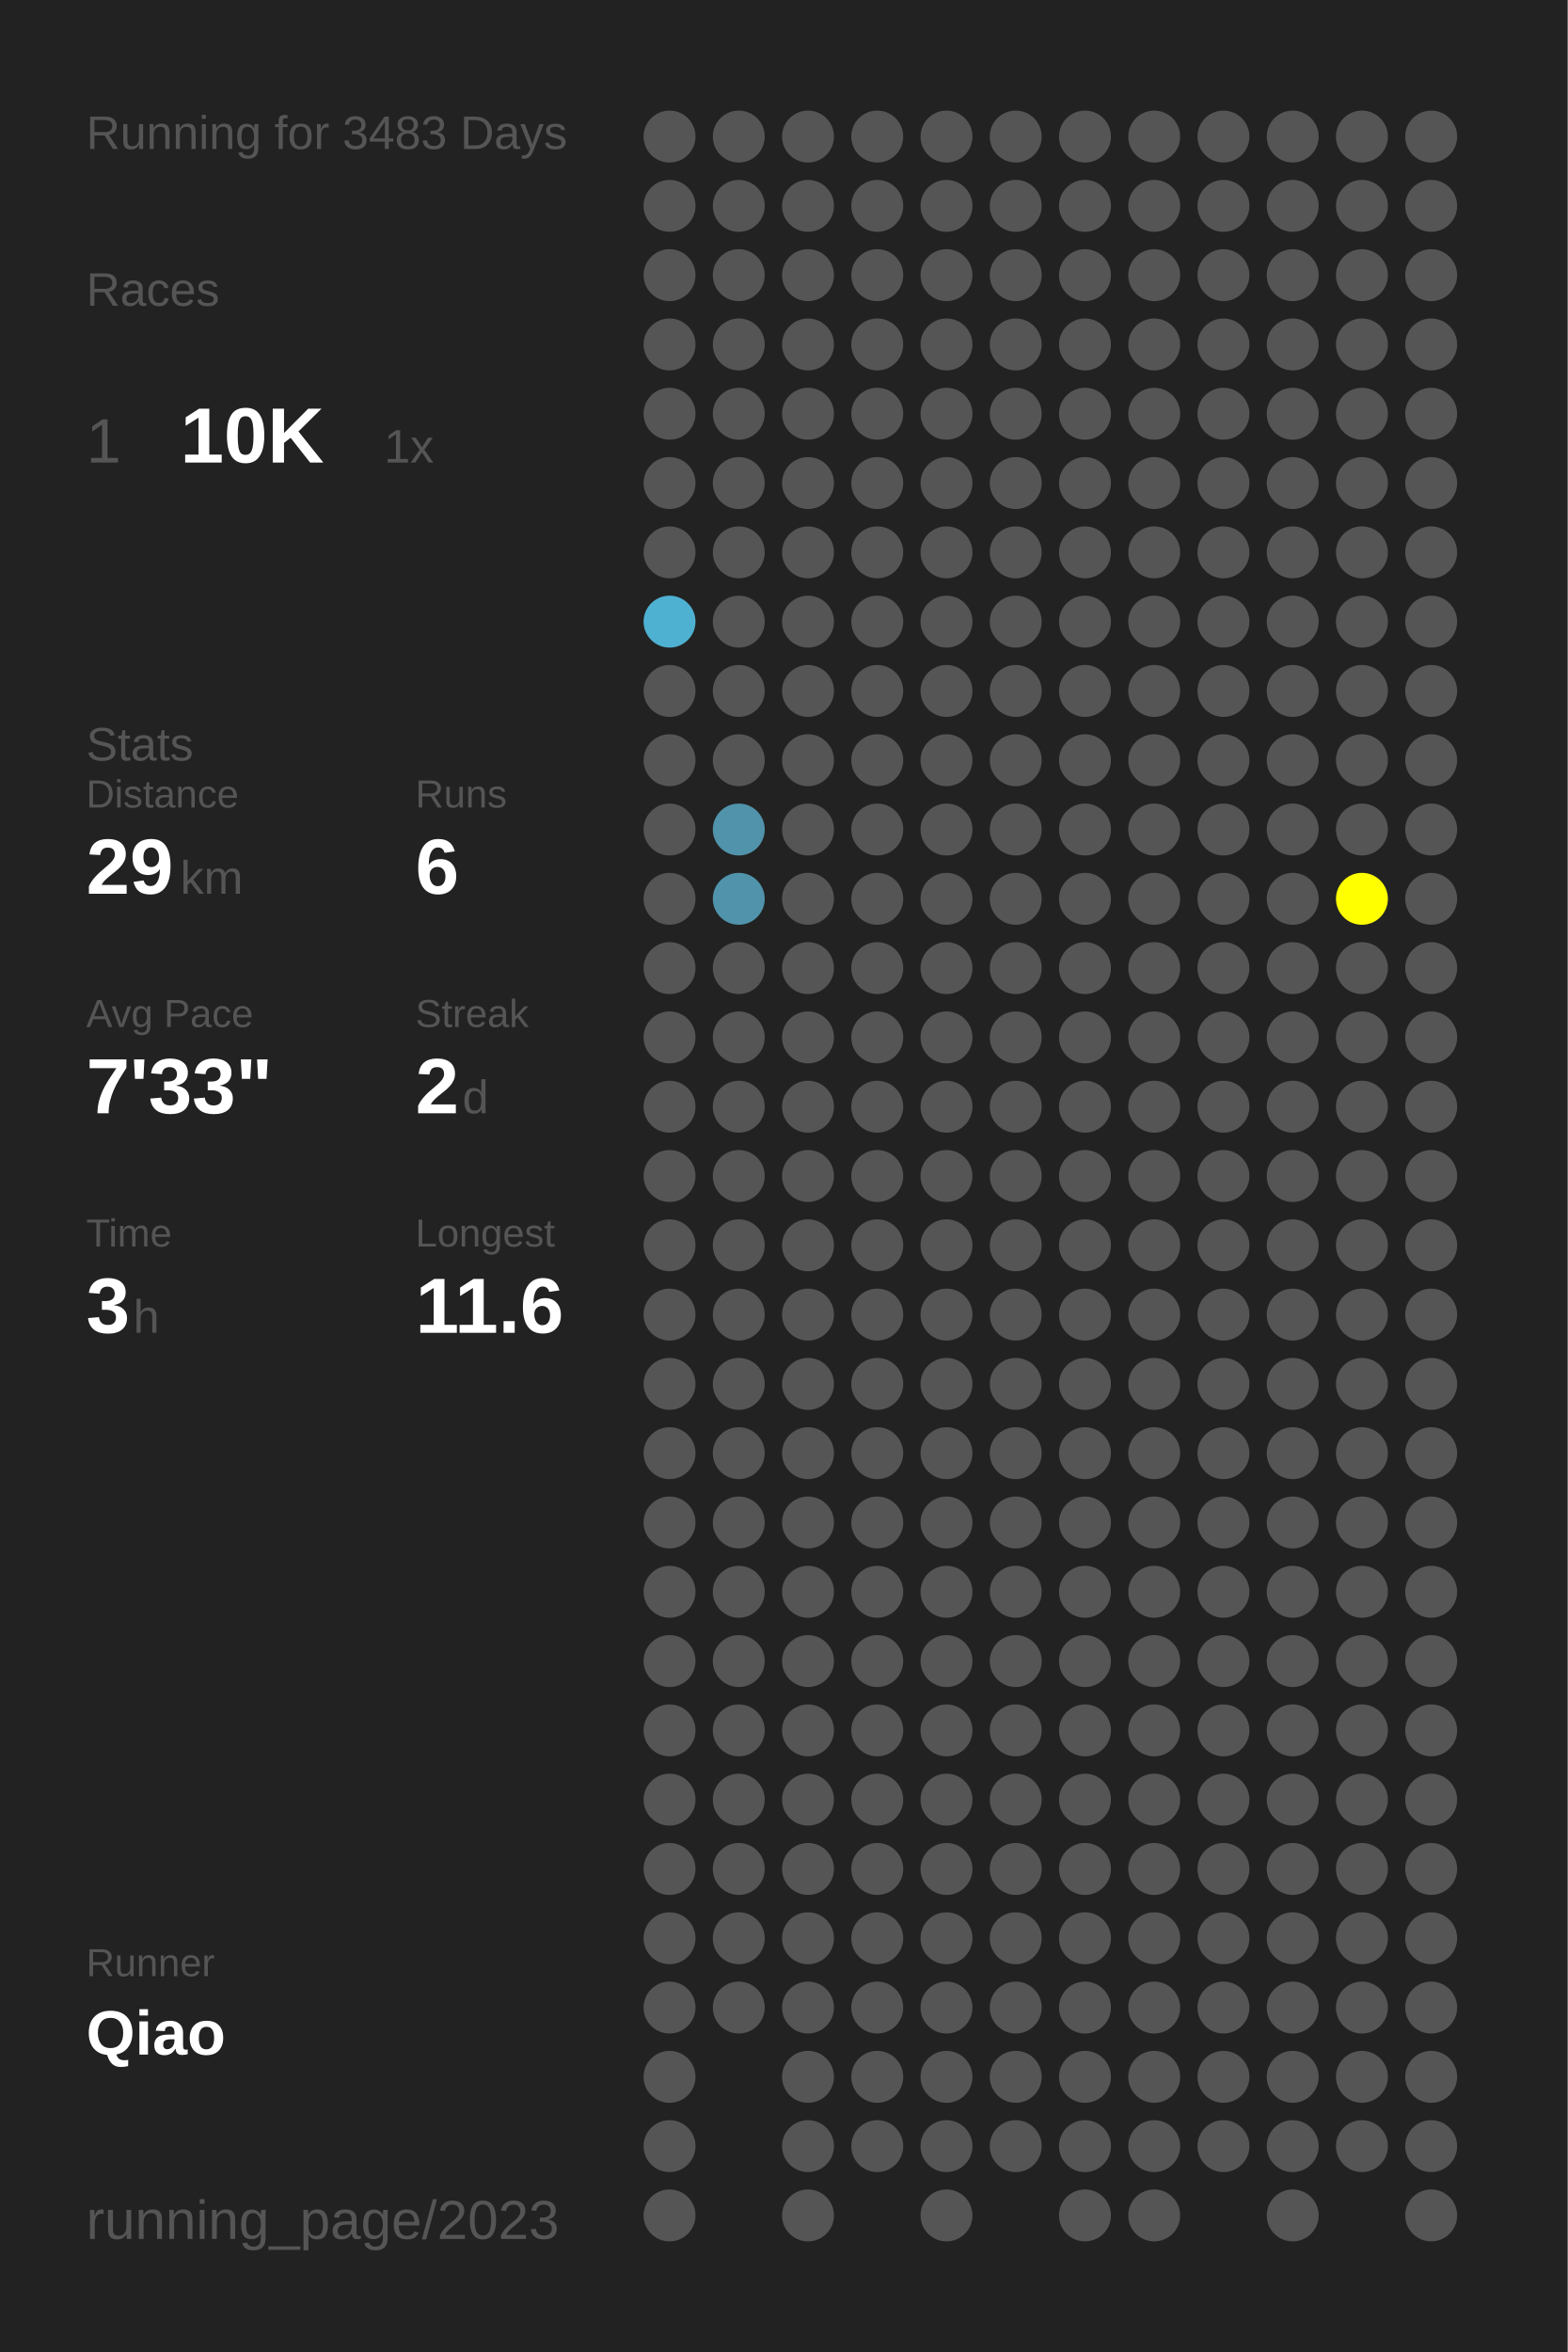
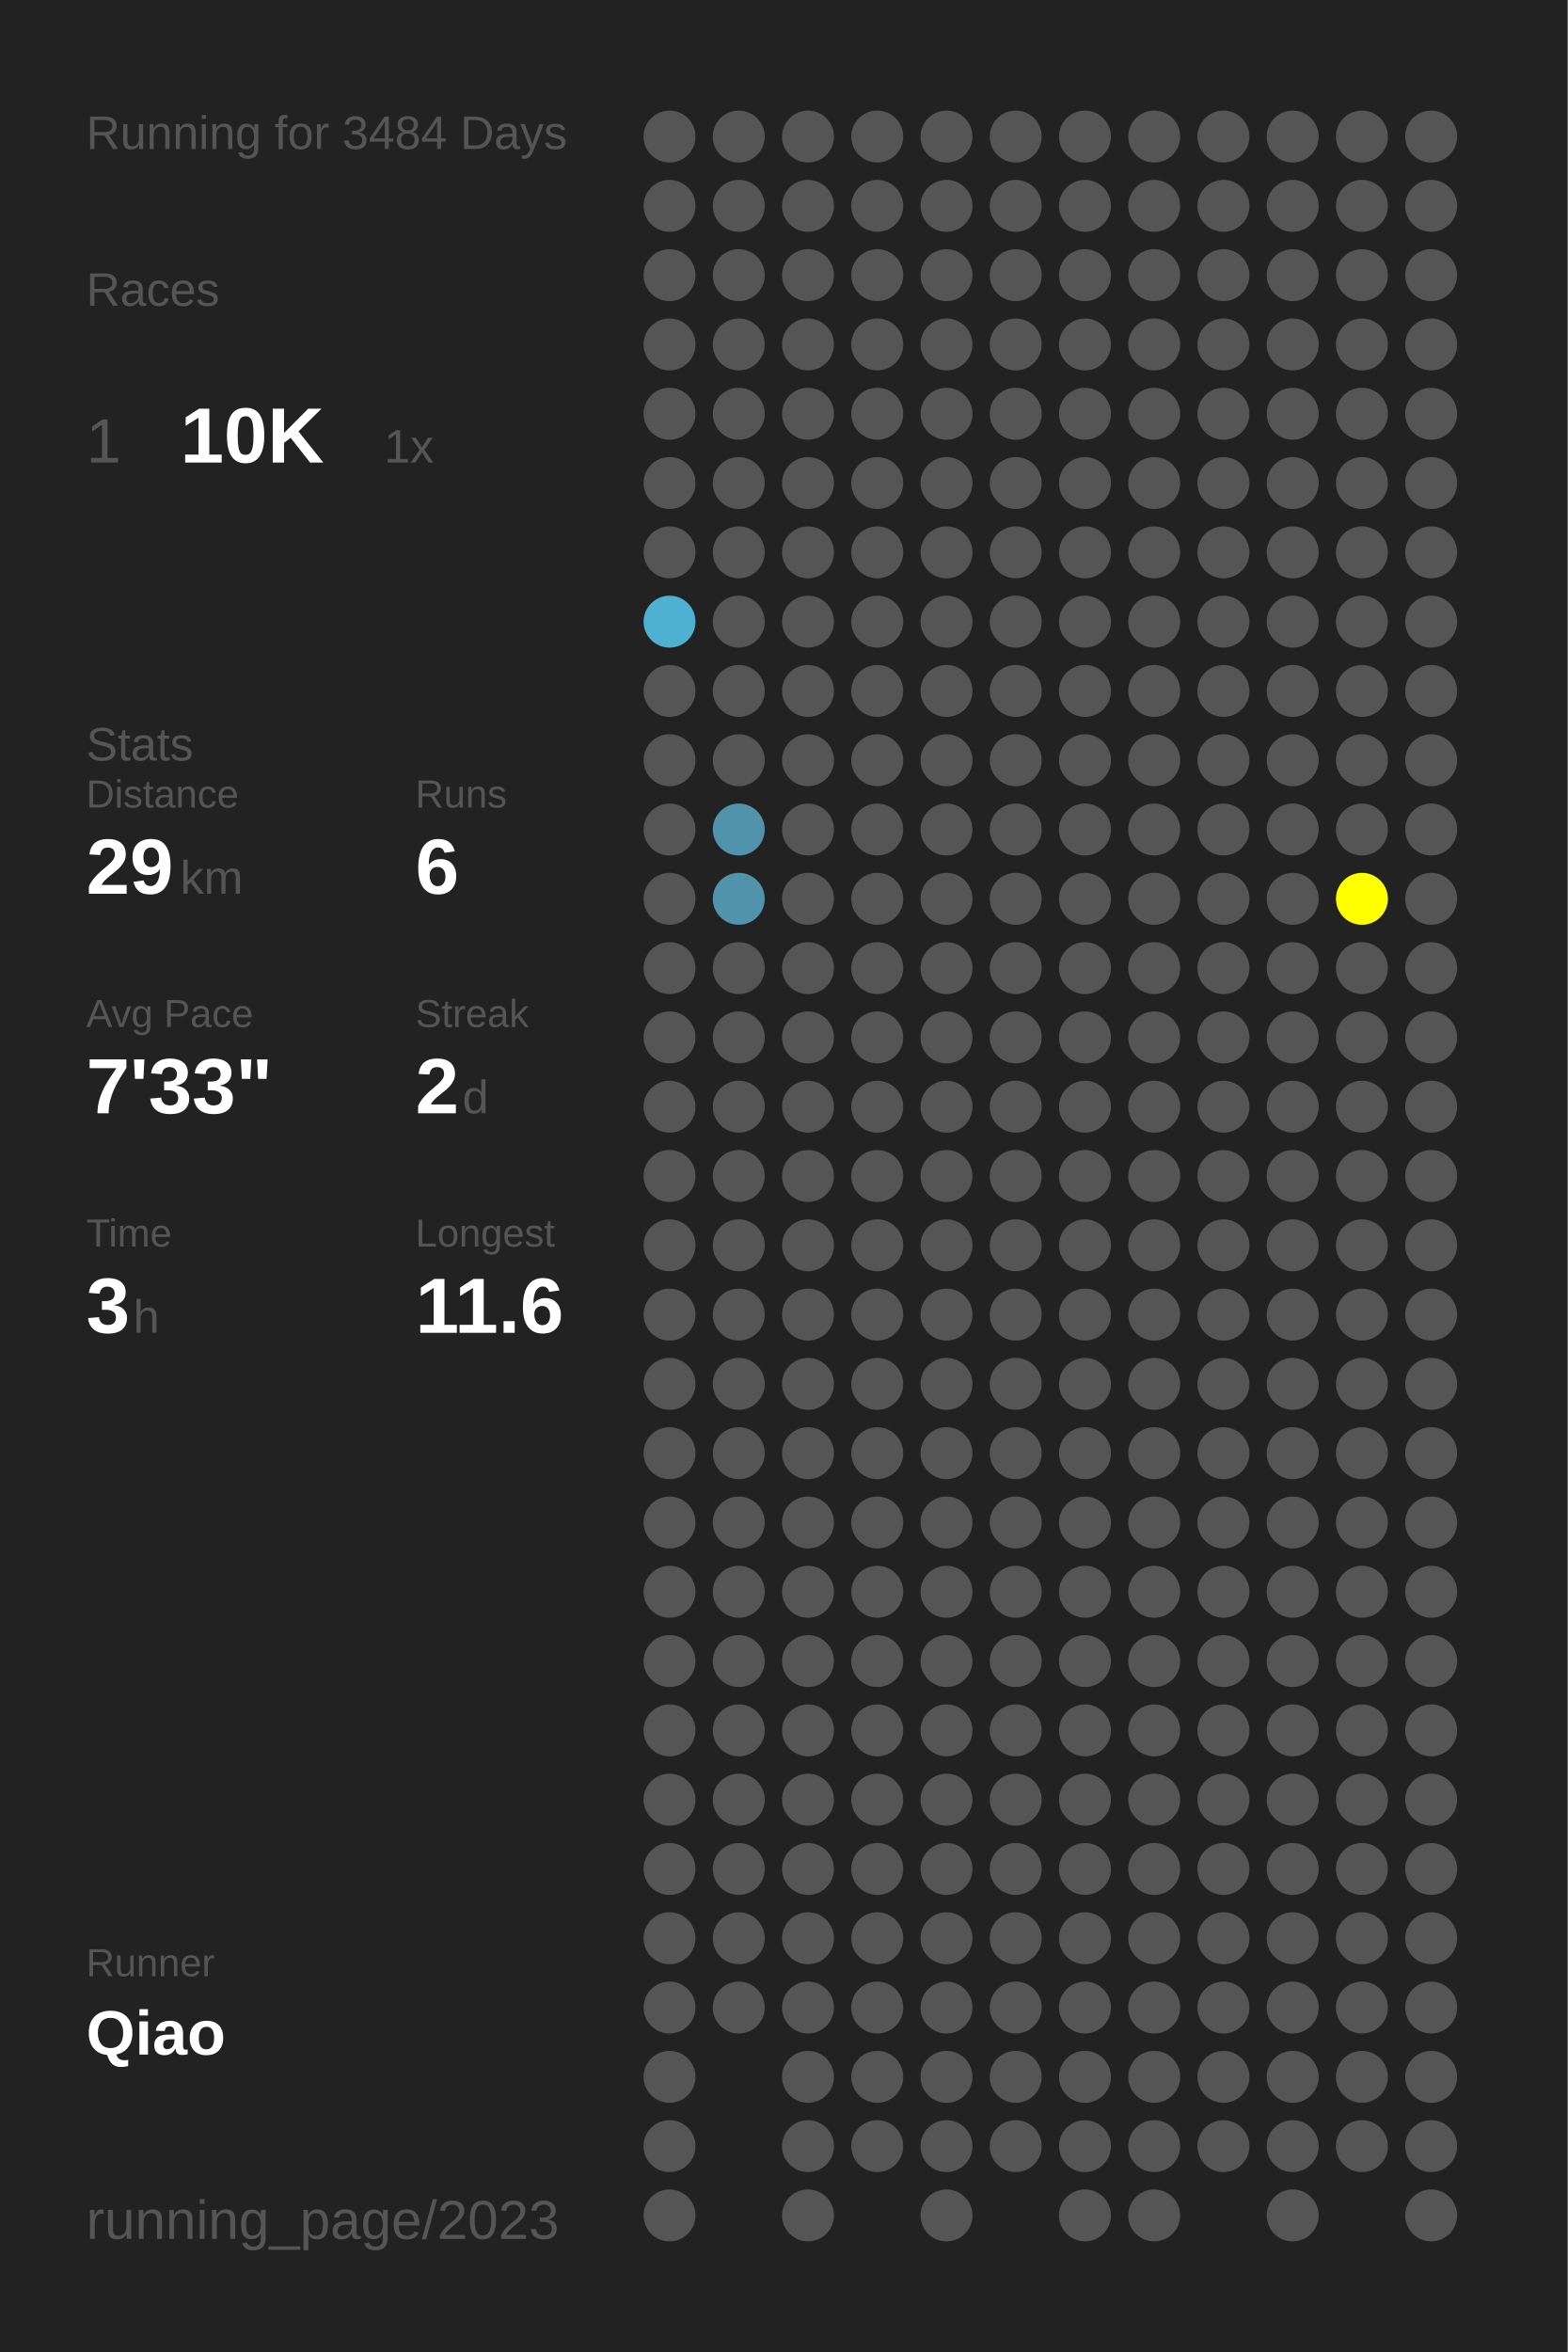
<svg xmlns="http://www.w3.org/2000/svg" baseProfile="full" height="300mm" version="1.1" viewBox="0,0,200,300" width="200mm">
  <defs />
  <rect fill="#222222" height="300" width="200" x="0" y="0" />
-   <text fill="#555555" style="font-size:6px; font-family:Arial;" x="11" y="19">Running for 3483 Days</text>
+   <text fill="#555555" style="font-size:6px; font-family:Arial;" x="11" y="19">Running for 3484 Days</text>
  <text fill="#555555" style="font-size:6px; font-family:Arial;" x="11" y="39">Races</text>
  <text fill="#555555" style="font-size:8px; font-family:Arial;" x="11" y="59">1</text>
  <text fill="#FFFFFF" style="font-size:10px; font-family:Arial; font-weight:bold;" x="23" y="59">10K</text>
  <text fill="#555555" style="font-size:6px; font-family:Arial;" x="49" y="59">1x</text>
  <text fill="#555555" style="font-size:6px; font-family:Arial;" x="11" y="97">Stats</text>
  <text fill="#555555" style="font-size:5px; font-family:Arial;" x="11" y="103">Distance</text>
  <text fill="#FFFFFF" style="font-size:10px; font-family:Arial; font-weight:bold;" x="11" y="114">29</text>
  <text fill="#555555" style="font-size:6px; font-family:Arial;" x="23" y="114">km</text>
  <text fill="#555555" style="font-size:5px; font-family:Arial;" x="53" y="103">Runs</text>
  <text fill="#FFFFFF" style="font-size:10px; font-family:Arial; font-weight:bold;" x="53" y="114">6</text>
  <text fill="#555555" style="font-size:5px; font-family:Arial;" x="11" y="131">Avg Pace</text>
  <text fill="#FFFFFF" style="font-size:10px; font-family:Arial; font-weight:bold;" x="11" y="142">7'33"</text>
  <text fill="#555555" style="font-size:5px; font-family:Arial;" x="53" y="131">Streak</text>
  <text fill="#FFFFFF" style="font-size:10px; font-family:Arial; font-weight:bold;" x="53" y="142">2</text>
  <text fill="#555555" style="font-size:6px; font-family:Arial;" x="59" y="142">d</text>
  <text fill="#555555" style="font-size:5px; font-family:Arial;" x="11" y="159">Time</text>
  <text fill="#FFFFFF" style="font-size:10px; font-family:Arial; font-weight:bold;" x="11" y="170">3</text>
  <text fill="#555555" style="font-size:6px; font-family:Arial;" x="17" y="170">h</text>
  <text fill="#555555" style="font-size:5px; font-family:Arial;" x="53" y="159">Longest</text>
  <text fill="#FFFFFF" style="font-size:10px; font-family:Arial; font-weight:bold;" x="53" y="170">11.6</text>
  <text fill="#555555" style="font-size:5px; font-family:Arial;" x="11" y="252.065">Runner</text>
  <text fill="#FFFFFF" style="font-size:8px; font-family:Arial; font-weight:bold;" x="11" y="262.065">Qiao</text>
  <text fill="#555555" style="font-size:7px; font-family:Arial;" x="11" y="285.581">running_page/2023</text>
  <circle cx="85.417" cy="17.419" fill="#555555" r="3.312" />
  <circle cx="85.417" cy="26.258" fill="#555555" r="3.312" />
  <circle cx="85.417" cy="35.097" fill="#555555" r="3.312" />
  <circle cx="85.417" cy="43.935" fill="#555555" r="3.312" />
  <circle cx="85.417" cy="52.774" fill="#555555" r="3.312" />
  <circle cx="85.417" cy="61.613" fill="#555555" r="3.312" />
  <circle cx="85.417" cy="70.452" fill="#555555" r="3.312" />
  <circle cx="85.417" cy="79.29" fill="#4fb1d2" r="3.312" />
  <circle cx="85.417" cy="88.129" fill="#555555" r="3.312" />
  <circle cx="85.417" cy="96.968" fill="#555555" r="3.312" />
  <circle cx="85.417" cy="105.806" fill="#555555" r="3.312" />
  <circle cx="85.417" cy="114.645" fill="#555555" r="3.312" />
  <circle cx="85.417" cy="123.484" fill="#555555" r="3.312" />
  <circle cx="85.417" cy="132.323" fill="#555555" r="3.312" />
  <circle cx="85.417" cy="141.161" fill="#555555" r="3.312" />
  <circle cx="85.417" cy="150" fill="#555555" r="3.312" />
  <circle cx="85.417" cy="158.839" fill="#555555" r="3.312" />
  <circle cx="85.417" cy="167.677" fill="#555555" r="3.312" />
  <circle cx="85.417" cy="176.516" fill="#555555" r="3.312" />
  <circle cx="85.417" cy="185.355" fill="#555555" r="3.312" />
  <circle cx="85.417" cy="194.194" fill="#555555" r="3.312" />
  <circle cx="85.417" cy="203.032" fill="#555555" r="3.312" />
  <circle cx="85.417" cy="211.871" fill="#555555" r="3.312" />
  <circle cx="85.417" cy="220.71" fill="#555555" r="3.312" />
  <circle cx="85.417" cy="229.548" fill="#555555" r="3.312" />
  <circle cx="85.417" cy="238.387" fill="#555555" r="3.312" />
  <circle cx="85.417" cy="247.226" fill="#555555" r="3.312" />
  <circle cx="85.417" cy="256.065" fill="#555555" r="3.312" />
  <circle cx="85.417" cy="264.903" fill="#555555" r="3.312" />
  <circle cx="85.417" cy="273.742" fill="#555555" r="3.312" />
  <circle cx="85.417" cy="282.581" fill="#555555" r="3.312" />
  <circle cx="94.25" cy="17.419" fill="#555555" r="3.312" />
  <circle cx="94.25" cy="26.258" fill="#555555" r="3.312" />
  <circle cx="94.25" cy="35.097" fill="#555555" r="3.312" />
  <circle cx="94.25" cy="43.935" fill="#555555" r="3.312" />
  <circle cx="94.25" cy="52.774" fill="#555555" r="3.312" />
  <circle cx="94.25" cy="61.613" fill="#555555" r="3.312" />
  <circle cx="94.25" cy="70.452" fill="#555555" r="3.312" />
  <circle cx="94.25" cy="79.29" fill="#555555" r="3.312" />
  <circle cx="94.25" cy="88.129" fill="#555555" r="3.312" />
  <circle cx="94.25" cy="96.968" fill="#555555" r="3.312" />
  <circle cx="94.25" cy="105.806" fill="#5093aa" r="3.312" />
  <circle cx="94.25" cy="114.645" fill="#5093aa" r="3.312" />
  <circle cx="94.25" cy="123.484" fill="#555555" r="3.312" />
  <circle cx="94.25" cy="132.323" fill="#555555" r="3.312" />
  <circle cx="94.25" cy="141.161" fill="#555555" r="3.312" />
  <circle cx="94.25" cy="150" fill="#555555" r="3.312" />
  <circle cx="94.25" cy="158.839" fill="#555555" r="3.312" />
  <circle cx="94.25" cy="167.677" fill="#555555" r="3.312" />
  <circle cx="94.25" cy="176.516" fill="#555555" r="3.312" />
  <circle cx="94.25" cy="185.355" fill="#555555" r="3.312" />
  <circle cx="94.25" cy="194.194" fill="#555555" r="3.312" />
  <circle cx="94.25" cy="203.032" fill="#555555" r="3.312" />
  <circle cx="94.25" cy="211.871" fill="#555555" r="3.312" />
  <circle cx="94.25" cy="220.71" fill="#555555" r="3.312" />
  <circle cx="94.25" cy="229.548" fill="#555555" r="3.312" />
  <circle cx="94.25" cy="238.387" fill="#555555" r="3.312" />
  <circle cx="94.25" cy="247.226" fill="#555555" r="3.312" />
  <circle cx="94.25" cy="256.065" fill="#555555" r="3.312" />
  <circle cx="103.083" cy="17.419" fill="#555555" r="3.312" />
  <circle cx="103.083" cy="26.258" fill="#555555" r="3.312" />
  <circle cx="103.083" cy="35.097" fill="#555555" r="3.312" />
  <circle cx="103.083" cy="43.935" fill="#555555" r="3.312" />
  <circle cx="103.083" cy="52.774" fill="#555555" r="3.312" />
  <circle cx="103.083" cy="61.613" fill="#555555" r="3.312" />
  <circle cx="103.083" cy="70.452" fill="#555555" r="3.312" />
  <circle cx="103.083" cy="79.29" fill="#555555" r="3.312" />
  <circle cx="103.083" cy="88.129" fill="#555555" r="3.312" />
  <circle cx="103.083" cy="96.968" fill="#555555" r="3.312" />
  <circle cx="103.083" cy="105.806" fill="#555555" r="3.312" />
  <circle cx="103.083" cy="114.645" fill="#555555" r="3.312" />
  <circle cx="103.083" cy="123.484" fill="#555555" r="3.312" />
  <circle cx="103.083" cy="132.323" fill="#555555" r="3.312" />
  <circle cx="103.083" cy="141.161" fill="#555555" r="3.312" />
  <circle cx="103.083" cy="150" fill="#555555" r="3.312" />
  <circle cx="103.083" cy="158.839" fill="#555555" r="3.312" />
  <circle cx="103.083" cy="167.677" fill="#555555" r="3.312" />
  <circle cx="103.083" cy="176.516" fill="#555555" r="3.312" />
  <circle cx="103.083" cy="185.355" fill="#555555" r="3.312" />
  <circle cx="103.083" cy="194.194" fill="#555555" r="3.312" />
  <circle cx="103.083" cy="203.032" fill="#555555" r="3.312" />
  <circle cx="103.083" cy="211.871" fill="#555555" r="3.312" />
  <circle cx="103.083" cy="220.71" fill="#555555" r="3.312" />
  <circle cx="103.083" cy="229.548" fill="#555555" r="3.312" />
  <circle cx="103.083" cy="238.387" fill="#555555" r="3.312" />
  <circle cx="103.083" cy="247.226" fill="#555555" r="3.312" />
  <circle cx="103.083" cy="256.065" fill="#555555" r="3.312" />
  <circle cx="103.083" cy="264.903" fill="#555555" r="3.312" />
  <circle cx="103.083" cy="273.742" fill="#555555" r="3.312" />
  <circle cx="103.083" cy="282.581" fill="#555555" r="3.312" />
  <circle cx="111.917" cy="17.419" fill="#555555" r="3.312" />
  <circle cx="111.917" cy="26.258" fill="#555555" r="3.312" />
  <circle cx="111.917" cy="35.097" fill="#555555" r="3.312" />
  <circle cx="111.917" cy="43.935" fill="#555555" r="3.312" />
  <circle cx="111.917" cy="52.774" fill="#555555" r="3.312" />
  <circle cx="111.917" cy="61.613" fill="#555555" r="3.312" />
  <circle cx="111.917" cy="70.452" fill="#555555" r="3.312" />
  <circle cx="111.917" cy="79.29" fill="#555555" r="3.312" />
  <circle cx="111.917" cy="88.129" fill="#555555" r="3.312" />
  <circle cx="111.917" cy="96.968" fill="#555555" r="3.312" />
  <circle cx="111.917" cy="105.806" fill="#555555" r="3.312" />
  <circle cx="111.917" cy="114.645" fill="#555555" r="3.312" />
  <circle cx="111.917" cy="123.484" fill="#555555" r="3.312" />
  <circle cx="111.917" cy="132.323" fill="#555555" r="3.312" />
  <circle cx="111.917" cy="141.161" fill="#555555" r="3.312" />
  <circle cx="111.917" cy="150" fill="#555555" r="3.312" />
  <circle cx="111.917" cy="158.839" fill="#555555" r="3.312" />
  <circle cx="111.917" cy="167.677" fill="#555555" r="3.312" />
  <circle cx="111.917" cy="176.516" fill="#555555" r="3.312" />
  <circle cx="111.917" cy="185.355" fill="#555555" r="3.312" />
  <circle cx="111.917" cy="194.194" fill="#555555" r="3.312" />
  <circle cx="111.917" cy="203.032" fill="#555555" r="3.312" />
  <circle cx="111.917" cy="211.871" fill="#555555" r="3.312" />
  <circle cx="111.917" cy="220.71" fill="#555555" r="3.312" />
  <circle cx="111.917" cy="229.548" fill="#555555" r="3.312" />
  <circle cx="111.917" cy="238.387" fill="#555555" r="3.312" />
  <circle cx="111.917" cy="247.226" fill="#555555" r="3.312" />
  <circle cx="111.917" cy="256.065" fill="#555555" r="3.312" />
  <circle cx="111.917" cy="264.903" fill="#555555" r="3.312" />
  <circle cx="111.917" cy="273.742" fill="#555555" r="3.312" />
  <circle cx="120.75" cy="17.419" fill="#555555" r="3.312" />
  <circle cx="120.75" cy="26.258" fill="#555555" r="3.312" />
  <circle cx="120.75" cy="35.097" fill="#555555" r="3.312" />
  <circle cx="120.75" cy="43.935" fill="#555555" r="3.312" />
  <circle cx="120.75" cy="52.774" fill="#555555" r="3.312" />
  <circle cx="120.75" cy="61.613" fill="#555555" r="3.312" />
  <circle cx="120.75" cy="70.452" fill="#555555" r="3.312" />
  <circle cx="120.75" cy="79.29" fill="#555555" r="3.312" />
  <circle cx="120.75" cy="88.129" fill="#555555" r="3.312" />
  <circle cx="120.75" cy="96.968" fill="#555555" r="3.312" />
  <circle cx="120.75" cy="105.806" fill="#555555" r="3.312" />
  <circle cx="120.75" cy="114.645" fill="#555555" r="3.312" />
  <circle cx="120.75" cy="123.484" fill="#555555" r="3.312" />
  <circle cx="120.75" cy="132.323" fill="#555555" r="3.312" />
  <circle cx="120.75" cy="141.161" fill="#555555" r="3.312" />
  <circle cx="120.75" cy="150" fill="#555555" r="3.312" />
  <circle cx="120.75" cy="158.839" fill="#555555" r="3.312" />
  <circle cx="120.75" cy="167.677" fill="#555555" r="3.312" />
  <circle cx="120.75" cy="176.516" fill="#555555" r="3.312" />
  <circle cx="120.75" cy="185.355" fill="#555555" r="3.312" />
  <circle cx="120.75" cy="194.194" fill="#555555" r="3.312" />
  <circle cx="120.75" cy="203.032" fill="#555555" r="3.312" />
  <circle cx="120.75" cy="211.871" fill="#555555" r="3.312" />
  <circle cx="120.75" cy="220.71" fill="#555555" r="3.312" />
  <circle cx="120.75" cy="229.548" fill="#555555" r="3.312" />
  <circle cx="120.75" cy="238.387" fill="#555555" r="3.312" />
  <circle cx="120.75" cy="247.226" fill="#555555" r="3.312" />
  <circle cx="120.75" cy="256.065" fill="#555555" r="3.312" />
  <circle cx="120.75" cy="264.903" fill="#555555" r="3.312" />
  <circle cx="120.75" cy="273.742" fill="#555555" r="3.312" />
  <circle cx="120.75" cy="282.581" fill="#555555" r="3.312" />
  <circle cx="129.583" cy="17.419" fill="#555555" r="3.312" />
  <circle cx="129.583" cy="26.258" fill="#555555" r="3.312" />
  <circle cx="129.583" cy="35.097" fill="#555555" r="3.312" />
  <circle cx="129.583" cy="43.935" fill="#555555" r="3.312" />
  <circle cx="129.583" cy="52.774" fill="#555555" r="3.312" />
  <circle cx="129.583" cy="61.613" fill="#555555" r="3.312" />
  <circle cx="129.583" cy="70.452" fill="#555555" r="3.312" />
  <circle cx="129.583" cy="79.29" fill="#555555" r="3.312" />
  <circle cx="129.583" cy="88.129" fill="#555555" r="3.312" />
  <circle cx="129.583" cy="96.968" fill="#555555" r="3.312" />
  <circle cx="129.583" cy="105.806" fill="#555555" r="3.312" />
  <circle cx="129.583" cy="114.645" fill="#555555" r="3.312" />
  <circle cx="129.583" cy="123.484" fill="#555555" r="3.312" />
  <circle cx="129.583" cy="132.323" fill="#555555" r="3.312" />
  <circle cx="129.583" cy="141.161" fill="#555555" r="3.312" />
  <circle cx="129.583" cy="150" fill="#555555" r="3.312" />
  <circle cx="129.583" cy="158.839" fill="#555555" r="3.312" />
  <circle cx="129.583" cy="167.677" fill="#555555" r="3.312" />
  <circle cx="129.583" cy="176.516" fill="#555555" r="3.312" />
  <circle cx="129.583" cy="185.355" fill="#555555" r="3.312" />
  <circle cx="129.583" cy="194.194" fill="#555555" r="3.312" />
  <circle cx="129.583" cy="203.032" fill="#555555" r="3.312" />
  <circle cx="129.583" cy="211.871" fill="#555555" r="3.312" />
  <circle cx="129.583" cy="220.71" fill="#555555" r="3.312" />
  <circle cx="129.583" cy="229.548" fill="#555555" r="3.312" />
  <circle cx="129.583" cy="238.387" fill="#555555" r="3.312" />
  <circle cx="129.583" cy="247.226" fill="#555555" r="3.312" />
  <circle cx="129.583" cy="256.065" fill="#555555" r="3.312" />
  <circle cx="129.583" cy="264.903" fill="#555555" r="3.312" />
  <circle cx="129.583" cy="273.742" fill="#555555" r="3.312" />
  <circle cx="138.417" cy="17.419" fill="#555555" r="3.312" />
  <circle cx="138.417" cy="26.258" fill="#555555" r="3.312" />
  <circle cx="138.417" cy="35.097" fill="#555555" r="3.312" />
  <circle cx="138.417" cy="43.935" fill="#555555" r="3.312" />
  <circle cx="138.417" cy="52.774" fill="#555555" r="3.312" />
  <circle cx="138.417" cy="61.613" fill="#555555" r="3.312" />
  <circle cx="138.417" cy="70.452" fill="#555555" r="3.312" />
  <circle cx="138.417" cy="79.29" fill="#555555" r="3.312" />
  <circle cx="138.417" cy="88.129" fill="#555555" r="3.312" />
  <circle cx="138.417" cy="96.968" fill="#555555" r="3.312" />
  <circle cx="138.417" cy="105.806" fill="#555555" r="3.312" />
  <circle cx="138.417" cy="114.645" fill="#555555" r="3.312" />
  <circle cx="138.417" cy="123.484" fill="#555555" r="3.312" />
  <circle cx="138.417" cy="132.323" fill="#555555" r="3.312" />
  <circle cx="138.417" cy="141.161" fill="#555555" r="3.312" />
  <circle cx="138.417" cy="150" fill="#555555" r="3.312" />
  <circle cx="138.417" cy="158.839" fill="#555555" r="3.312" />
  <circle cx="138.417" cy="167.677" fill="#555555" r="3.312" />
  <circle cx="138.417" cy="176.516" fill="#555555" r="3.312" />
  <circle cx="138.417" cy="185.355" fill="#555555" r="3.312" />
  <circle cx="138.417" cy="194.194" fill="#555555" r="3.312" />
  <circle cx="138.417" cy="203.032" fill="#555555" r="3.312" />
  <circle cx="138.417" cy="211.871" fill="#555555" r="3.312" />
  <circle cx="138.417" cy="220.71" fill="#555555" r="3.312" />
  <circle cx="138.417" cy="229.548" fill="#555555" r="3.312" />
  <circle cx="138.417" cy="238.387" fill="#555555" r="3.312" />
  <circle cx="138.417" cy="247.226" fill="#555555" r="3.312" />
  <circle cx="138.417" cy="256.065" fill="#555555" r="3.312" />
  <circle cx="138.417" cy="264.903" fill="#555555" r="3.312" />
  <circle cx="138.417" cy="273.742" fill="#555555" r="3.312" />
  <circle cx="138.417" cy="282.581" fill="#555555" r="3.312" />
  <circle cx="147.25" cy="17.419" fill="#555555" r="3.312" />
  <circle cx="147.25" cy="26.258" fill="#555555" r="3.312" />
  <circle cx="147.25" cy="35.097" fill="#555555" r="3.312" />
  <circle cx="147.25" cy="43.935" fill="#555555" r="3.312" />
  <circle cx="147.25" cy="52.774" fill="#555555" r="3.312" />
  <circle cx="147.25" cy="61.613" fill="#555555" r="3.312" />
  <circle cx="147.25" cy="70.452" fill="#555555" r="3.312" />
  <circle cx="147.25" cy="79.29" fill="#555555" r="3.312" />
  <circle cx="147.25" cy="88.129" fill="#555555" r="3.312" />
  <circle cx="147.25" cy="96.968" fill="#555555" r="3.312" />
  <circle cx="147.25" cy="105.806" fill="#555555" r="3.312" />
  <circle cx="147.25" cy="114.645" fill="#555555" r="3.312" />
  <circle cx="147.25" cy="123.484" fill="#555555" r="3.312" />
  <circle cx="147.25" cy="132.323" fill="#555555" r="3.312" />
  <circle cx="147.25" cy="141.161" fill="#555555" r="3.312" />
  <circle cx="147.25" cy="150" fill="#555555" r="3.312" />
  <circle cx="147.25" cy="158.839" fill="#555555" r="3.312" />
  <circle cx="147.25" cy="167.677" fill="#555555" r="3.312" />
  <circle cx="147.25" cy="176.516" fill="#555555" r="3.312" />
  <circle cx="147.25" cy="185.355" fill="#555555" r="3.312" />
  <circle cx="147.25" cy="194.194" fill="#555555" r="3.312" />
  <circle cx="147.25" cy="203.032" fill="#555555" r="3.312" />
  <circle cx="147.25" cy="211.871" fill="#555555" r="3.312" />
  <circle cx="147.25" cy="220.71" fill="#555555" r="3.312" />
  <circle cx="147.25" cy="229.548" fill="#555555" r="3.312" />
  <circle cx="147.25" cy="238.387" fill="#555555" r="3.312" />
  <circle cx="147.25" cy="247.226" fill="#555555" r="3.312" />
  <circle cx="147.25" cy="256.065" fill="#555555" r="3.312" />
  <circle cx="147.25" cy="264.903" fill="#555555" r="3.312" />
  <circle cx="147.25" cy="273.742" fill="#555555" r="3.312" />
  <circle cx="147.25" cy="282.581" fill="#555555" r="3.312" />
  <circle cx="156.083" cy="17.419" fill="#555555" r="3.312" />
  <circle cx="156.083" cy="26.258" fill="#555555" r="3.312" />
  <circle cx="156.083" cy="35.097" fill="#555555" r="3.312" />
  <circle cx="156.083" cy="43.935" fill="#555555" r="3.312" />
  <circle cx="156.083" cy="52.774" fill="#555555" r="3.312" />
  <circle cx="156.083" cy="61.613" fill="#555555" r="3.312" />
  <circle cx="156.083" cy="70.452" fill="#555555" r="3.312" />
  <circle cx="156.083" cy="79.29" fill="#555555" r="3.312" />
  <circle cx="156.083" cy="88.129" fill="#555555" r="3.312" />
  <circle cx="156.083" cy="96.968" fill="#555555" r="3.312" />
  <circle cx="156.083" cy="105.806" fill="#555555" r="3.312" />
  <circle cx="156.083" cy="114.645" fill="#555555" r="3.312" />
  <circle cx="156.083" cy="123.484" fill="#555555" r="3.312" />
  <circle cx="156.083" cy="132.323" fill="#555555" r="3.312" />
  <circle cx="156.083" cy="141.161" fill="#555555" r="3.312" />
  <circle cx="156.083" cy="150" fill="#555555" r="3.312" />
  <circle cx="156.083" cy="158.839" fill="#555555" r="3.312" />
  <circle cx="156.083" cy="167.677" fill="#555555" r="3.312" />
  <circle cx="156.083" cy="176.516" fill="#555555" r="3.312" />
  <circle cx="156.083" cy="185.355" fill="#555555" r="3.312" />
  <circle cx="156.083" cy="194.194" fill="#555555" r="3.312" />
  <circle cx="156.083" cy="203.032" fill="#555555" r="3.312" />
  <circle cx="156.083" cy="211.871" fill="#555555" r="3.312" />
  <circle cx="156.083" cy="220.71" fill="#555555" r="3.312" />
  <circle cx="156.083" cy="229.548" fill="#555555" r="3.312" />
  <circle cx="156.083" cy="238.387" fill="#555555" r="3.312" />
  <circle cx="156.083" cy="247.226" fill="#555555" r="3.312" />
  <circle cx="156.083" cy="256.065" fill="#555555" r="3.312" />
  <circle cx="156.083" cy="264.903" fill="#555555" r="3.312" />
  <circle cx="156.083" cy="273.742" fill="#555555" r="3.312" />
  <circle cx="164.917" cy="17.419" fill="#555555" r="3.312" />
  <circle cx="164.917" cy="26.258" fill="#555555" r="3.312" />
  <circle cx="164.917" cy="35.097" fill="#555555" r="3.312" />
  <circle cx="164.917" cy="43.935" fill="#555555" r="3.312" />
  <circle cx="164.917" cy="52.774" fill="#555555" r="3.312" />
  <circle cx="164.917" cy="61.613" fill="#555555" r="3.312" />
  <circle cx="164.917" cy="70.452" fill="#555555" r="3.312" />
  <circle cx="164.917" cy="79.29" fill="#555555" r="3.312" />
  <circle cx="164.917" cy="88.129" fill="#555555" r="3.312" />
  <circle cx="164.917" cy="96.968" fill="#555555" r="3.312" />
  <circle cx="164.917" cy="105.806" fill="#555555" r="3.312" />
  <circle cx="164.917" cy="114.645" fill="#555555" r="3.312" />
  <circle cx="164.917" cy="123.484" fill="#555555" r="3.312" />
  <circle cx="164.917" cy="132.323" fill="#555555" r="3.312" />
  <circle cx="164.917" cy="141.161" fill="#555555" r="3.312" />
  <circle cx="164.917" cy="150" fill="#555555" r="3.312" />
  <circle cx="164.917" cy="158.839" fill="#555555" r="3.312" />
  <circle cx="164.917" cy="167.677" fill="#555555" r="3.312" />
  <circle cx="164.917" cy="176.516" fill="#555555" r="3.312" />
  <circle cx="164.917" cy="185.355" fill="#555555" r="3.312" />
  <circle cx="164.917" cy="194.194" fill="#555555" r="3.312" />
  <circle cx="164.917" cy="203.032" fill="#555555" r="3.312" />
  <circle cx="164.917" cy="211.871" fill="#555555" r="3.312" />
  <circle cx="164.917" cy="220.71" fill="#555555" r="3.312" />
  <circle cx="164.917" cy="229.548" fill="#555555" r="3.312" />
  <circle cx="164.917" cy="238.387" fill="#555555" r="3.312" />
  <circle cx="164.917" cy="247.226" fill="#555555" r="3.312" />
  <circle cx="164.917" cy="256.065" fill="#555555" r="3.312" />
  <circle cx="164.917" cy="264.903" fill="#555555" r="3.312" />
  <circle cx="164.917" cy="273.742" fill="#555555" r="3.312" />
  <circle cx="164.917" cy="282.581" fill="#555555" r="3.312" />
  <circle cx="173.75" cy="17.419" fill="#555555" r="3.312" />
  <circle cx="173.75" cy="26.258" fill="#555555" r="3.312" />
  <circle cx="173.75" cy="35.097" fill="#555555" r="3.312" />
  <circle cx="173.75" cy="43.935" fill="#555555" r="3.312" />
  <circle cx="173.75" cy="52.774" fill="#555555" r="3.312" />
  <circle cx="173.75" cy="61.613" fill="#555555" r="3.312" />
  <circle cx="173.75" cy="70.452" fill="#555555" r="3.312" />
  <circle cx="173.75" cy="79.29" fill="#555555" r="3.312" />
  <circle cx="173.75" cy="88.129" fill="#555555" r="3.312" />
  <circle cx="173.75" cy="96.968" fill="#555555" r="3.312" />
  <circle cx="173.75" cy="105.806" fill="#555555" r="3.312" />
  <circle cx="173.75" cy="114.645" fill="#FFFF00" r="3.312" />
  <circle cx="173.75" cy="123.484" fill="#555555" r="3.312" />
  <circle cx="173.75" cy="132.323" fill="#555555" r="3.312" />
  <circle cx="173.75" cy="141.161" fill="#555555" r="3.312" />
  <circle cx="173.75" cy="150" fill="#555555" r="3.312" />
  <circle cx="173.75" cy="158.839" fill="#555555" r="3.312" />
  <circle cx="173.75" cy="167.677" fill="#555555" r="3.312" />
  <circle cx="173.75" cy="176.516" fill="#555555" r="3.312" />
  <circle cx="173.75" cy="185.355" fill="#555555" r="3.312" />
  <circle cx="173.75" cy="194.194" fill="#555555" r="3.312" />
  <circle cx="173.75" cy="203.032" fill="#555555" r="3.312" />
  <circle cx="173.75" cy="211.871" fill="#555555" r="3.312" />
  <circle cx="173.75" cy="220.71" fill="#555555" r="3.312" />
  <circle cx="173.75" cy="229.548" fill="#555555" r="3.312" />
  <circle cx="173.75" cy="238.387" fill="#555555" r="3.312" />
  <circle cx="173.75" cy="247.226" fill="#555555" r="3.312" />
  <circle cx="173.75" cy="256.065" fill="#555555" r="3.312" />
  <circle cx="173.75" cy="264.903" fill="#555555" r="3.312" />
  <circle cx="173.75" cy="273.742" fill="#555555" r="3.312" />
  <circle cx="182.583" cy="17.419" fill="#555555" r="3.312" />
  <circle cx="182.583" cy="26.258" fill="#555555" r="3.312" />
  <circle cx="182.583" cy="35.097" fill="#555555" r="3.312" />
  <circle cx="182.583" cy="43.935" fill="#555555" r="3.312" />
  <circle cx="182.583" cy="52.774" fill="#555555" r="3.312" />
  <circle cx="182.583" cy="61.613" fill="#555555" r="3.312" />
  <circle cx="182.583" cy="70.452" fill="#555555" r="3.312" />
  <circle cx="182.583" cy="79.29" fill="#555555" r="3.312" />
  <circle cx="182.583" cy="88.129" fill="#555555" r="3.312" />
  <circle cx="182.583" cy="96.968" fill="#555555" r="3.312" />
  <circle cx="182.583" cy="105.806" fill="#555555" r="3.312" />
  <circle cx="182.583" cy="114.645" fill="#555555" r="3.312" />
  <circle cx="182.583" cy="123.484" fill="#555555" r="3.312" />
  <circle cx="182.583" cy="132.323" fill="#555555" r="3.312" />
  <circle cx="182.583" cy="141.161" fill="#555555" r="3.312" />
  <circle cx="182.583" cy="150" fill="#555555" r="3.312" />
  <circle cx="182.583" cy="158.839" fill="#555555" r="3.312" />
  <circle cx="182.583" cy="167.677" fill="#555555" r="3.312" />
  <circle cx="182.583" cy="176.516" fill="#555555" r="3.312" />
  <circle cx="182.583" cy="185.355" fill="#555555" r="3.312" />
  <circle cx="182.583" cy="194.194" fill="#555555" r="3.312" />
  <circle cx="182.583" cy="203.032" fill="#555555" r="3.312" />
  <circle cx="182.583" cy="211.871" fill="#555555" r="3.312" />
  <circle cx="182.583" cy="220.71" fill="#555555" r="3.312" />
  <circle cx="182.583" cy="229.548" fill="#555555" r="3.312" />
  <circle cx="182.583" cy="238.387" fill="#555555" r="3.312" />
  <circle cx="182.583" cy="247.226" fill="#555555" r="3.312" />
  <circle cx="182.583" cy="256.065" fill="#555555" r="3.312" />
  <circle cx="182.583" cy="264.903" fill="#555555" r="3.312" />
  <circle cx="182.583" cy="273.742" fill="#555555" r="3.312" />
  <circle cx="182.583" cy="282.581" fill="#555555" r="3.312" />
</svg>
